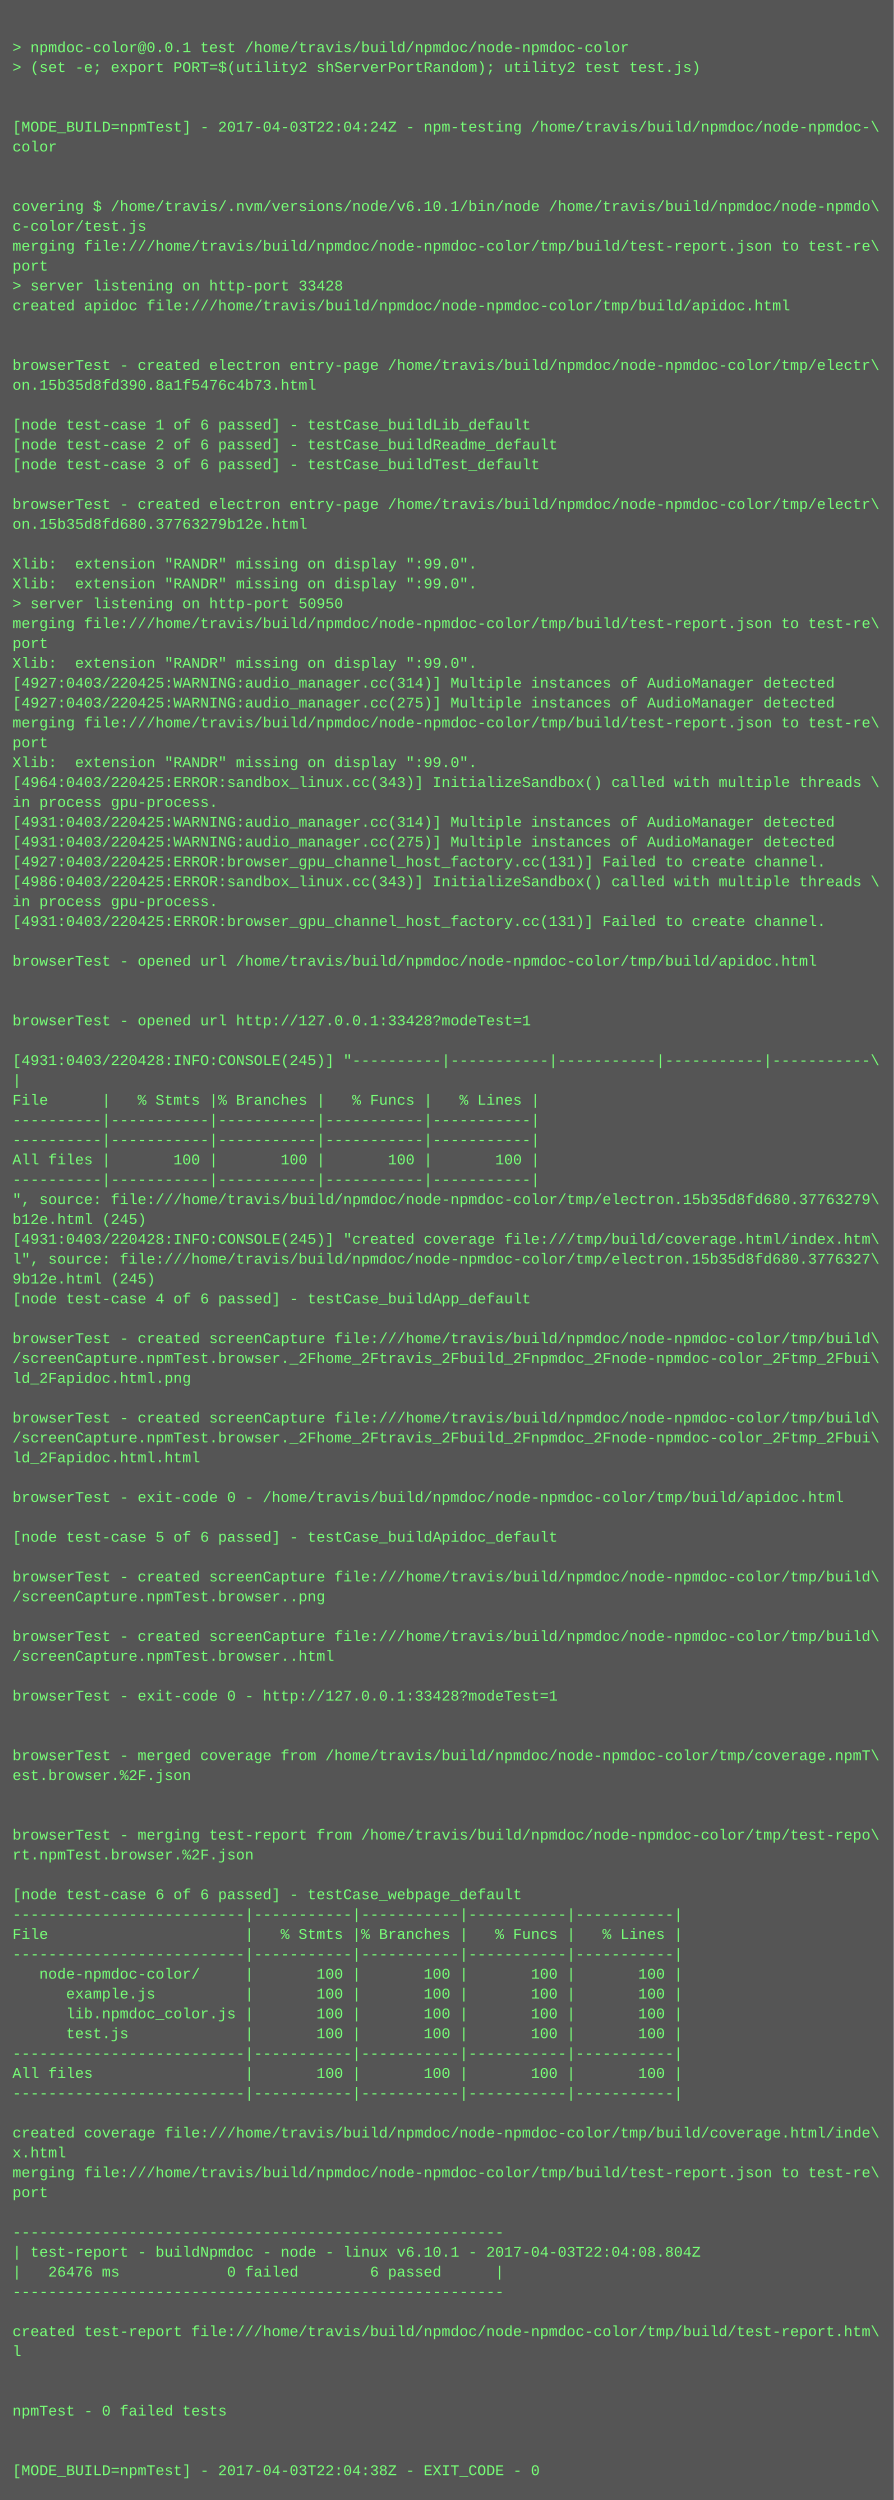
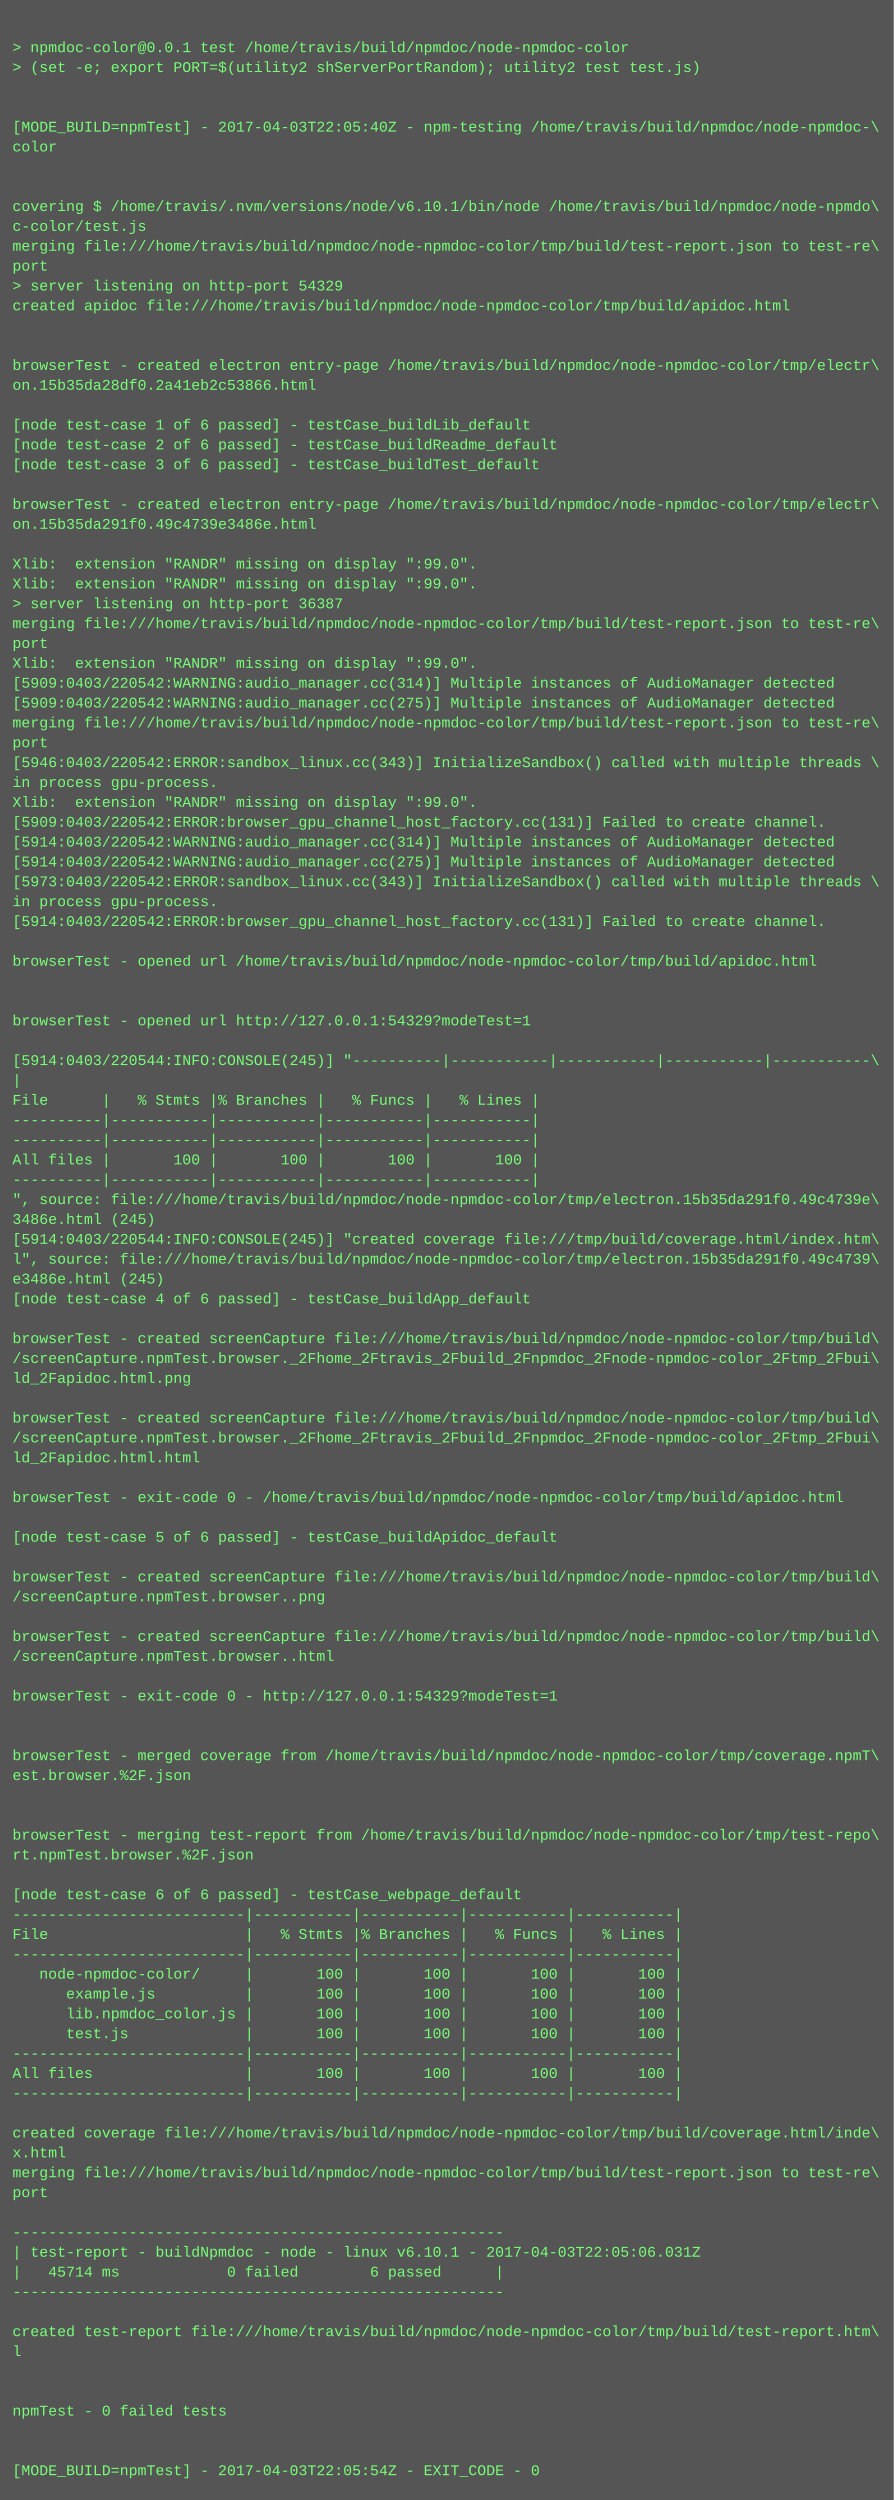
<svg xmlns="http://www.w3.org/2000/svg" height="2014" width="720">
  <rect height="2014" fill="#555" width="720" />
  <text fill="#7f7" font-family="Courier New" font-size="12" xml:space="preserve">
    <tspan x="10" y="26" />
    <tspan x="10" y="42">&gt; npmdoc-color@0.0.1 test /home/travis/build/npmdoc/node-npmdoc-color</tspan>
    <tspan x="10" y="58">&gt; (set -e; export PORT=$(utility2 shServerPortRandom); utility2 test test.js)</tspan>
    <tspan x="10" y="74" />
    <tspan x="10" y="90" />
-     <tspan x="10" y="106">[MODE_BUILD=npmTest] - 2017-04-03T22:04:24Z - npm-testing /home/travis/build/npmdoc/node-npmdoc-\</tspan>
+     <tspan x="10" y="106">[MODE_BUILD=npmTest] - 2017-04-03T22:05:40Z - npm-testing /home/travis/build/npmdoc/node-npmdoc-\</tspan>
    <tspan x="10" y="122">color</tspan>
    <tspan x="10" y="138" />
    <tspan x="10" y="154" />
    <tspan x="10" y="170">covering $ /home/travis/.nvm/versions/node/v6.10.1/bin/node /home/travis/build/npmdoc/node-npmdo\</tspan>
    <tspan x="10" y="186">c-color/test.js</tspan>
    <tspan x="10" y="202">merging file:///home/travis/build/npmdoc/node-npmdoc-color/tmp/build/test-report.json to test-re\</tspan>
    <tspan x="10" y="218">port</tspan>
-     <tspan x="10" y="234">&gt; server listening on http-port 33428</tspan>
+     <tspan x="10" y="234">&gt; server listening on http-port 54329</tspan>
    <tspan x="10" y="250">created apidoc file:///home/travis/build/npmdoc/node-npmdoc-color/tmp/build/apidoc.html</tspan>
    <tspan x="10" y="266" />
    <tspan x="10" y="282" />
    <tspan x="10" y="298">browserTest - created electron entry-page /home/travis/build/npmdoc/node-npmdoc-color/tmp/electr\</tspan>
-     <tspan x="10" y="314">on.15b35d8fd390.8a1f5476c4b73.html</tspan>
+     <tspan x="10" y="314">on.15b35da28df0.2a41eb2c53866.html</tspan>
    <tspan x="10" y="330" />
    <tspan x="10" y="346">[node test-case 1 of 6 passed] - testCase_buildLib_default</tspan>
    <tspan x="10" y="362">[node test-case 2 of 6 passed] - testCase_buildReadme_default</tspan>
    <tspan x="10" y="378">[node test-case 3 of 6 passed] - testCase_buildTest_default</tspan>
    <tspan x="10" y="394" />
    <tspan x="10" y="410">browserTest - created electron entry-page /home/travis/build/npmdoc/node-npmdoc-color/tmp/electr\</tspan>
-     <tspan x="10" y="426">on.15b35d8fd680.37763279b12e.html</tspan>
+     <tspan x="10" y="426">on.15b35da291f0.49c4739e3486e.html</tspan>
    <tspan x="10" y="442" />
    <tspan x="10" y="458">Xlib:  extension "RANDR" missing on display ":99.0".</tspan>
    <tspan x="10" y="474">Xlib:  extension "RANDR" missing on display ":99.0".</tspan>
-     <tspan x="10" y="490">&gt; server listening on http-port 50950</tspan>
+     <tspan x="10" y="490">&gt; server listening on http-port 36387</tspan>
    <tspan x="10" y="506">merging file:///home/travis/build/npmdoc/node-npmdoc-color/tmp/build/test-report.json to test-re\</tspan>
    <tspan x="10" y="522">port</tspan>
    <tspan x="10" y="538">Xlib:  extension "RANDR" missing on display ":99.0".</tspan>
-     <tspan x="10" y="554">[4927:0403/220425:WARNING:audio_manager.cc(314)] Multiple instances of AudioManager detected</tspan>
-     <tspan x="10" y="570">[4927:0403/220425:WARNING:audio_manager.cc(275)] Multiple instances of AudioManager detected</tspan>
+     <tspan x="10" y="554">[5909:0403/220542:WARNING:audio_manager.cc(314)] Multiple instances of AudioManager detected</tspan>
+     <tspan x="10" y="570">[5909:0403/220542:WARNING:audio_manager.cc(275)] Multiple instances of AudioManager detected</tspan>
    <tspan x="10" y="586">merging file:///home/travis/build/npmdoc/node-npmdoc-color/tmp/build/test-report.json to test-re\</tspan>
    <tspan x="10" y="602">port</tspan>
-     <tspan x="10" y="618">Xlib:  extension "RANDR" missing on display ":99.0".</tspan>
-     <tspan x="10" y="634">[4964:0403/220425:ERROR:sandbox_linux.cc(343)] InitializeSandbox() called with multiple threads \</tspan>
-     <tspan x="10" y="650">in process gpu-process. </tspan>
-     <tspan x="10" y="666">[4931:0403/220425:WARNING:audio_manager.cc(314)] Multiple instances of AudioManager detected</tspan>
-     <tspan x="10" y="682">[4931:0403/220425:WARNING:audio_manager.cc(275)] Multiple instances of AudioManager detected</tspan>
-     <tspan x="10" y="698">[4927:0403/220425:ERROR:browser_gpu_channel_host_factory.cc(131)] Failed to create channel.</tspan>
-     <tspan x="10" y="714">[4986:0403/220425:ERROR:sandbox_linux.cc(343)] InitializeSandbox() called with multiple threads \</tspan>
+     <tspan x="10" y="618">[5946:0403/220542:ERROR:sandbox_linux.cc(343)] InitializeSandbox() called with multiple threads \</tspan>
+     <tspan x="10" y="634">in process gpu-process. </tspan>
+     <tspan x="10" y="650">Xlib:  extension "RANDR" missing on display ":99.0".</tspan>
+     <tspan x="10" y="666">[5909:0403/220542:ERROR:browser_gpu_channel_host_factory.cc(131)] Failed to create channel.</tspan>
+     <tspan x="10" y="682">[5914:0403/220542:WARNING:audio_manager.cc(314)] Multiple instances of AudioManager detected</tspan>
+     <tspan x="10" y="698">[5914:0403/220542:WARNING:audio_manager.cc(275)] Multiple instances of AudioManager detected</tspan>
+     <tspan x="10" y="714">[5973:0403/220542:ERROR:sandbox_linux.cc(343)] InitializeSandbox() called with multiple threads \</tspan>
    <tspan x="10" y="730">in process gpu-process. </tspan>
-     <tspan x="10" y="746">[4931:0403/220425:ERROR:browser_gpu_channel_host_factory.cc(131)] Failed to create channel.</tspan>
+     <tspan x="10" y="746">[5914:0403/220542:ERROR:browser_gpu_channel_host_factory.cc(131)] Failed to create channel.</tspan>
    <tspan x="10" y="762" />
    <tspan x="10" y="778">browserTest - opened url /home/travis/build/npmdoc/node-npmdoc-color/tmp/build/apidoc.html</tspan>
    <tspan x="10" y="794" />
    <tspan x="10" y="810" />
-     <tspan x="10" y="826">browserTest - opened url http://127.0.0.1:33428?modeTest=1</tspan>
+     <tspan x="10" y="826">browserTest - opened url http://127.0.0.1:54329?modeTest=1</tspan>
    <tspan x="10" y="842" />
-     <tspan x="10" y="858">[4931:0403/220428:INFO:CONSOLE(245)] "----------|-----------|-----------|-----------|-----------\</tspan>
+     <tspan x="10" y="858">[5914:0403/220544:INFO:CONSOLE(245)] "----------|-----------|-----------|-----------|-----------\</tspan>
    <tspan x="10" y="874">|</tspan>
    <tspan x="10" y="890">File      |   % Stmts |% Branches |   % Funcs |   % Lines |</tspan>
    <tspan x="10" y="906">----------|-----------|-----------|-----------|-----------|</tspan>
    <tspan x="10" y="922">----------|-----------|-----------|-----------|-----------|</tspan>
    <tspan x="10" y="938">All files |       100 |       100 |       100 |       100 |</tspan>
    <tspan x="10" y="954">----------|-----------|-----------|-----------|-----------|</tspan>
-     <tspan x="10" y="970">", source: file:///home/travis/build/npmdoc/node-npmdoc-color/tmp/electron.15b35d8fd680.37763279\</tspan>
-     <tspan x="10" y="986">b12e.html (245)</tspan>
-     <tspan x="10" y="1002">[4931:0403/220428:INFO:CONSOLE(245)] "created coverage file:///tmp/build/coverage.html/index.htm\</tspan>
-     <tspan x="10" y="1018">l", source: file:///home/travis/build/npmdoc/node-npmdoc-color/tmp/electron.15b35d8fd680.3776327\</tspan>
-     <tspan x="10" y="1034">9b12e.html (245)</tspan>
+     <tspan x="10" y="970">", source: file:///home/travis/build/npmdoc/node-npmdoc-color/tmp/electron.15b35da291f0.49c4739e\</tspan>
+     <tspan x="10" y="986">3486e.html (245)</tspan>
+     <tspan x="10" y="1002">[5914:0403/220544:INFO:CONSOLE(245)] "created coverage file:///tmp/build/coverage.html/index.htm\</tspan>
+     <tspan x="10" y="1018">l", source: file:///home/travis/build/npmdoc/node-npmdoc-color/tmp/electron.15b35da291f0.49c4739\</tspan>
+     <tspan x="10" y="1034">e3486e.html (245)</tspan>
    <tspan x="10" y="1050">[node test-case 4 of 6 passed] - testCase_buildApp_default</tspan>
    <tspan x="10" y="1066" />
    <tspan x="10" y="1082">browserTest - created screenCapture file:///home/travis/build/npmdoc/node-npmdoc-color/tmp/build\</tspan>
    <tspan x="10" y="1098">/screenCapture.npmTest.browser._2Fhome_2Ftravis_2Fbuild_2Fnpmdoc_2Fnode-npmdoc-color_2Ftmp_2Fbui\</tspan>
    <tspan x="10" y="1114">ld_2Fapidoc.html.png</tspan>
    <tspan x="10" y="1130" />
    <tspan x="10" y="1146">browserTest - created screenCapture file:///home/travis/build/npmdoc/node-npmdoc-color/tmp/build\</tspan>
    <tspan x="10" y="1162">/screenCapture.npmTest.browser._2Fhome_2Ftravis_2Fbuild_2Fnpmdoc_2Fnode-npmdoc-color_2Ftmp_2Fbui\</tspan>
    <tspan x="10" y="1178">ld_2Fapidoc.html.html</tspan>
    <tspan x="10" y="1194" />
    <tspan x="10" y="1210">browserTest - exit-code 0 - /home/travis/build/npmdoc/node-npmdoc-color/tmp/build/apidoc.html</tspan>
    <tspan x="10" y="1226" />
    <tspan x="10" y="1242">[node test-case 5 of 6 passed] - testCase_buildApidoc_default</tspan>
    <tspan x="10" y="1258" />
    <tspan x="10" y="1274">browserTest - created screenCapture file:///home/travis/build/npmdoc/node-npmdoc-color/tmp/build\</tspan>
    <tspan x="10" y="1290">/screenCapture.npmTest.browser..png</tspan>
    <tspan x="10" y="1306" />
    <tspan x="10" y="1322">browserTest - created screenCapture file:///home/travis/build/npmdoc/node-npmdoc-color/tmp/build\</tspan>
    <tspan x="10" y="1338">/screenCapture.npmTest.browser..html</tspan>
    <tspan x="10" y="1354" />
-     <tspan x="10" y="1370">browserTest - exit-code 0 - http://127.0.0.1:33428?modeTest=1</tspan>
+     <tspan x="10" y="1370">browserTest - exit-code 0 - http://127.0.0.1:54329?modeTest=1</tspan>
    <tspan x="10" y="1386" />
    <tspan x="10" y="1402" />
    <tspan x="10" y="1418">browserTest - merged coverage from /home/travis/build/npmdoc/node-npmdoc-color/tmp/coverage.npmT\</tspan>
    <tspan x="10" y="1434">est.browser.%2F.json</tspan>
    <tspan x="10" y="1450" />
    <tspan x="10" y="1466" />
    <tspan x="10" y="1482">browserTest - merging test-report from /home/travis/build/npmdoc/node-npmdoc-color/tmp/test-repo\</tspan>
    <tspan x="10" y="1498">rt.npmTest.browser.%2F.json</tspan>
    <tspan x="10" y="1514" />
    <tspan x="10" y="1530">[node test-case 6 of 6 passed] - testCase_webpage_default</tspan>
    <tspan x="10" y="1546">--------------------------|-----------|-----------|-----------|-----------|</tspan>
    <tspan x="10" y="1562">File                      |   % Stmts |% Branches |   % Funcs |   % Lines |</tspan>
    <tspan x="10" y="1578">--------------------------|-----------|-----------|-----------|-----------|</tspan>
    <tspan x="10" y="1594">   node-npmdoc-color/     |       100 |       100 |       100 |       100 |</tspan>
    <tspan x="10" y="1610">      example.js          |       100 |       100 |       100 |       100 |</tspan>
    <tspan x="10" y="1626">      lib.npmdoc_color.js |       100 |       100 |       100 |       100 |</tspan>
    <tspan x="10" y="1642">      test.js             |       100 |       100 |       100 |       100 |</tspan>
    <tspan x="10" y="1658">--------------------------|-----------|-----------|-----------|-----------|</tspan>
    <tspan x="10" y="1674">All files                 |       100 |       100 |       100 |       100 |</tspan>
    <tspan x="10" y="1690">--------------------------|-----------|-----------|-----------|-----------|</tspan>
    <tspan x="10" y="1706" />
    <tspan x="10" y="1722">created coverage file:///home/travis/build/npmdoc/node-npmdoc-color/tmp/build/coverage.html/inde\</tspan>
    <tspan x="10" y="1738">x.html</tspan>
    <tspan x="10" y="1754">merging file:///home/travis/build/npmdoc/node-npmdoc-color/tmp/build/test-report.json to test-re\</tspan>
    <tspan x="10" y="1770">port</tspan>
    <tspan x="10" y="1786" />
    <tspan x="10" y="1802">-------------------------------------------------------</tspan>
-     <tspan x="10" y="1818">| test-report - buildNpmdoc - node - linux v6.10.1 - 2017-04-03T22:04:08.804Z</tspan>
-     <tspan x="10" y="1834">|   26476 ms            0 failed        6 passed      |</tspan>
+     <tspan x="10" y="1818">| test-report - buildNpmdoc - node - linux v6.10.1 - 2017-04-03T22:05:06.031Z</tspan>
+     <tspan x="10" y="1834">|   45714 ms            0 failed        6 passed      |</tspan>
    <tspan x="10" y="1850">-------------------------------------------------------</tspan>
    <tspan x="10" y="1866" />
    <tspan x="10" y="1882">created test-report file:///home/travis/build/npmdoc/node-npmdoc-color/tmp/build/test-report.htm\</tspan>
    <tspan x="10" y="1898">l</tspan>
    <tspan x="10" y="1914" />
    <tspan x="10" y="1930" />
    <tspan x="10" y="1946">npmTest - 0 failed tests</tspan>
    <tspan x="10" y="1962" />
    <tspan x="10" y="1978" />
-     <tspan x="10" y="1994">[MODE_BUILD=npmTest] - 2017-04-03T22:04:38Z - EXIT_CODE - 0</tspan>
+     <tspan x="10" y="1994">[MODE_BUILD=npmTest] - 2017-04-03T22:05:54Z - EXIT_CODE - 0</tspan>
  </text>
</svg>
